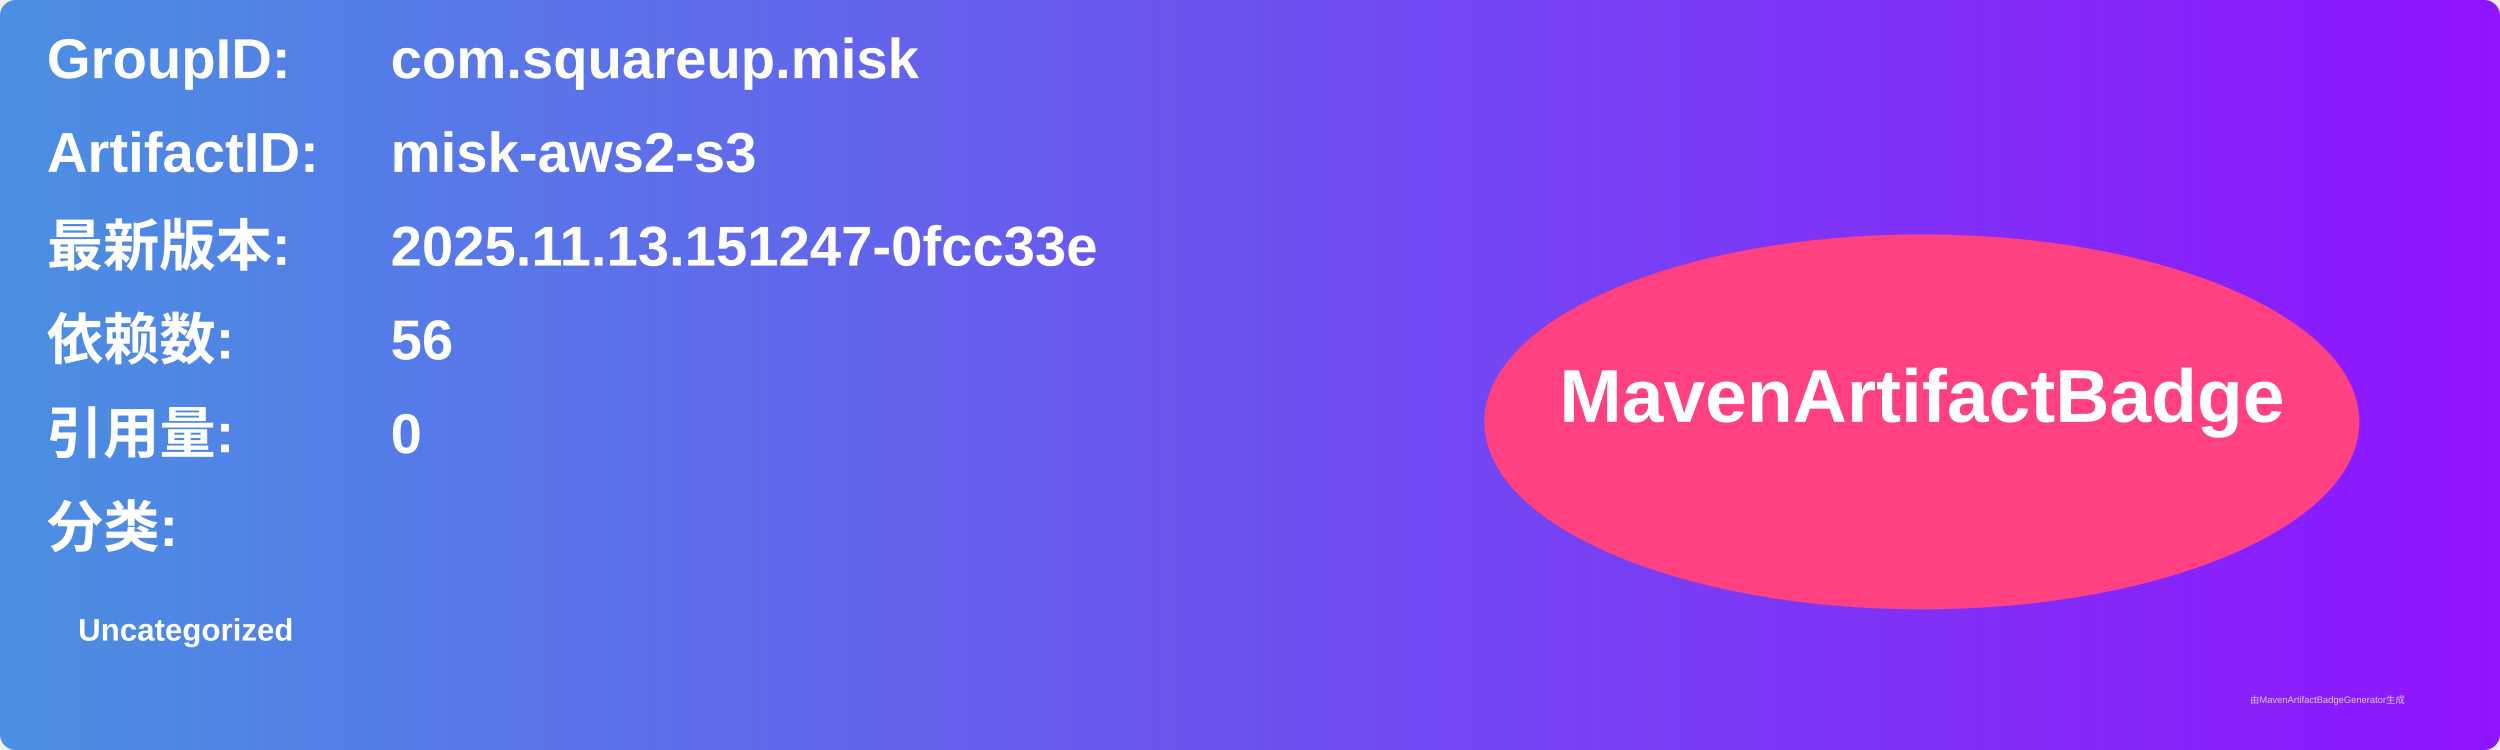
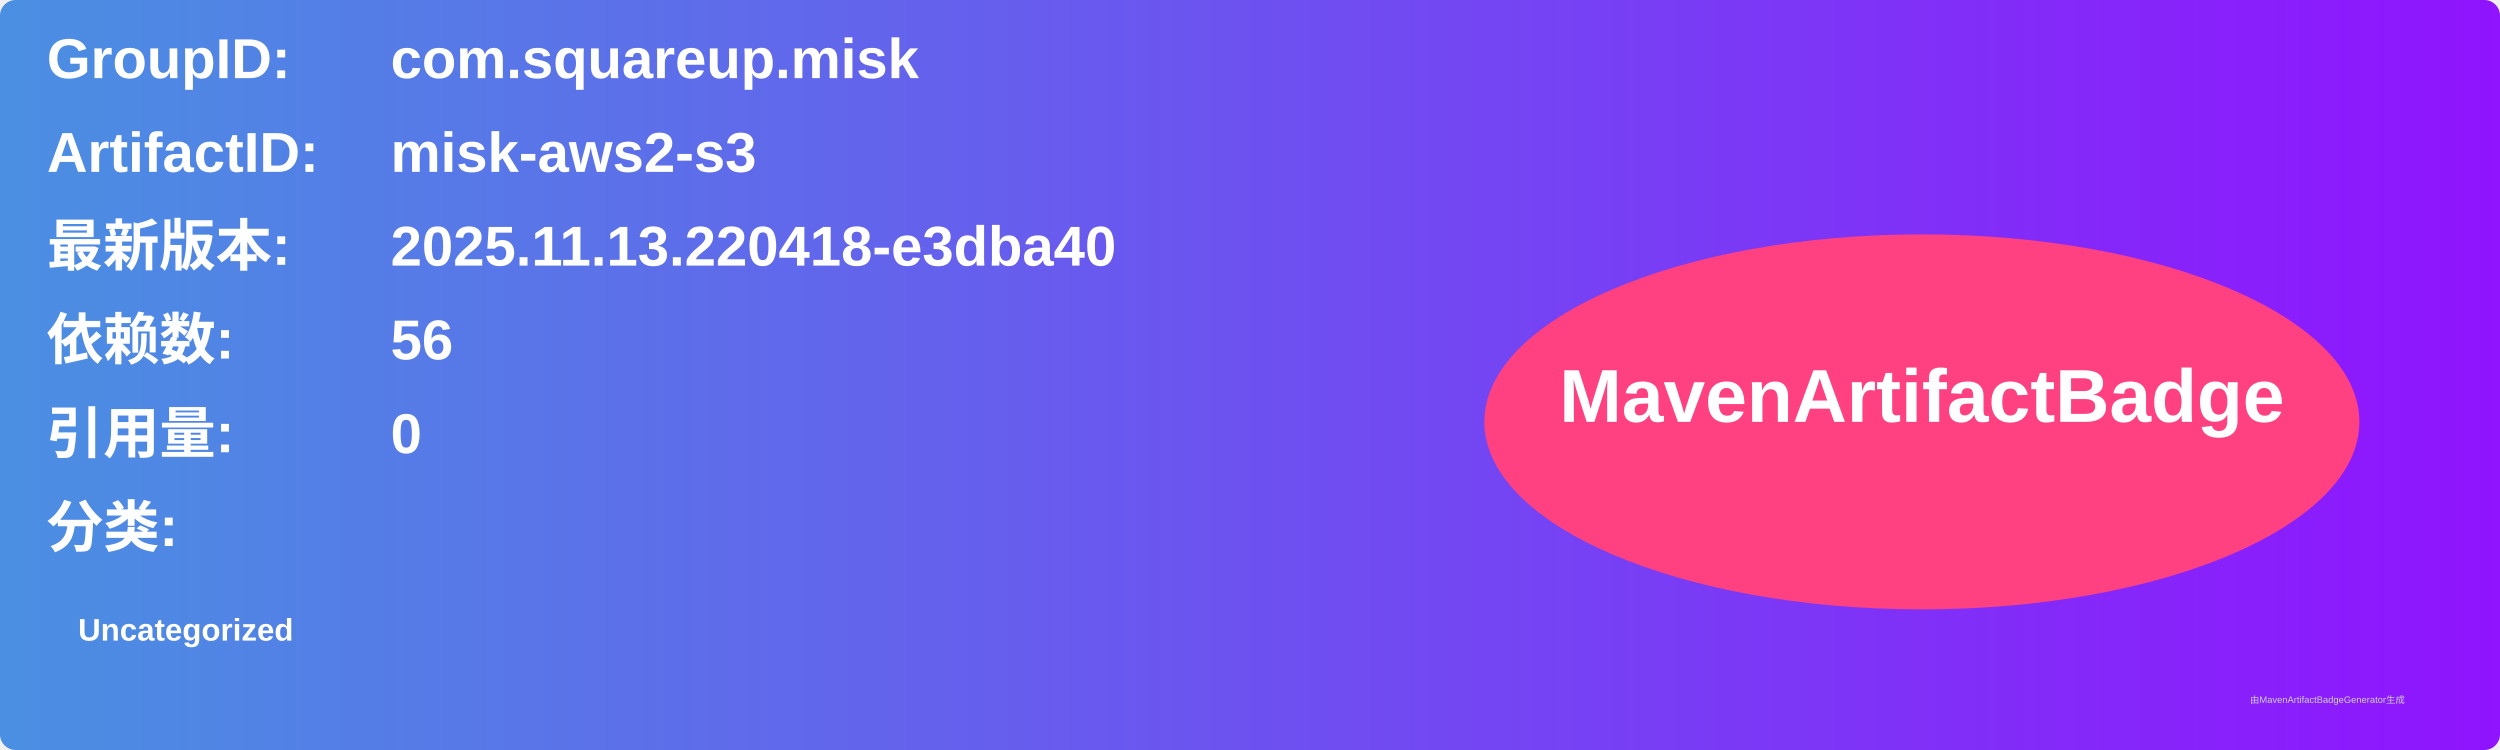
<svg xmlns="http://www.w3.org/2000/svg" width="800" height="240" viewBox="0 0 800 240">
  <linearGradient id="grad" x1="0%" y1="0%" x2="100%" y2="0%">
    <stop offset="0%" stop-color="#4a90e2" />
    <stop offset="100%" stop-color="#9013fe" />
  </linearGradient>
  <rect width="100%" height="100%" rx="5" ry="5" fill="url(#grad)" />
  <g transform="translate(15, 15)">
    <text x="0" y="10" font-family="Arial" font-size="18" fill="white" font-weight="bold" width="260">GroupID:</text>
    <text x="110" y="10" font-family="Arial" font-size="18" fill="white" font-weight="bold" width="460">com.squareup.misk</text>
    <text x="0" y="40" font-family="Arial" font-size="18" fill="white" font-weight="bold" width="260">ArtifactID:</text>
    <text x="110" y="40" font-family="Arial" font-size="18" fill="white" font-weight="bold" width="460">misk-aws2-s3</text>
    <text x="0" y="70" font-family="Arial" font-size="18" fill="white" font-weight="bold">最新版本:</text>
    <text x="110" y="70" font-family="Arial" font-size="18" fill="white" font-weight="bold">
-       <tspan font-weight="bold">2025.11.13.151247-0fcc33e</tspan>
+       <tspan font-weight="bold">2025.11.13.220418-e3dba40</tspan>
    </text>
    <text x="0" y="100" font-family="Arial" font-size="18" fill="white" font-weight="bold">依赖数: </text>
    <text x="110" y="100" font-family="Arial" font-size="18" fill="white">
      <tspan font-weight="bold">56</tspan>
    </text>
    <text x="0" y="130" font-family="Arial" font-size="18" fill="white" font-weight="bold">引用量: </text>
    <text x="110" y="130" font-family="Arial" font-size="18" fill="white">
      <tspan font-weight="bold">0</tspan>
    </text>
    <text x="0" y="160" font-family="Arial" font-size="18" fill="white" font-weight="bold">分类:</text>
    <text x="10" y="190" font-family="Arial" font-size="10" fill="white">
      <tspan font-weight="bold">Uncategorized</tspan>
    </text>
    <ellipse cx="600" cy="120" rx="140" ry="60" fill="#ff4081" />
    <text x="600" y="120" text-anchor="middle" font-family="Arial" font-size="24" fill="white" font-weight="bold">MavenArtifactBadge</text>
  </g>
  <text x="720" y="225" font-family="Arial" font-size="3" fill="#d0d0d0">由MavenArtifactBadgeGenerator生成</text>
</svg>
